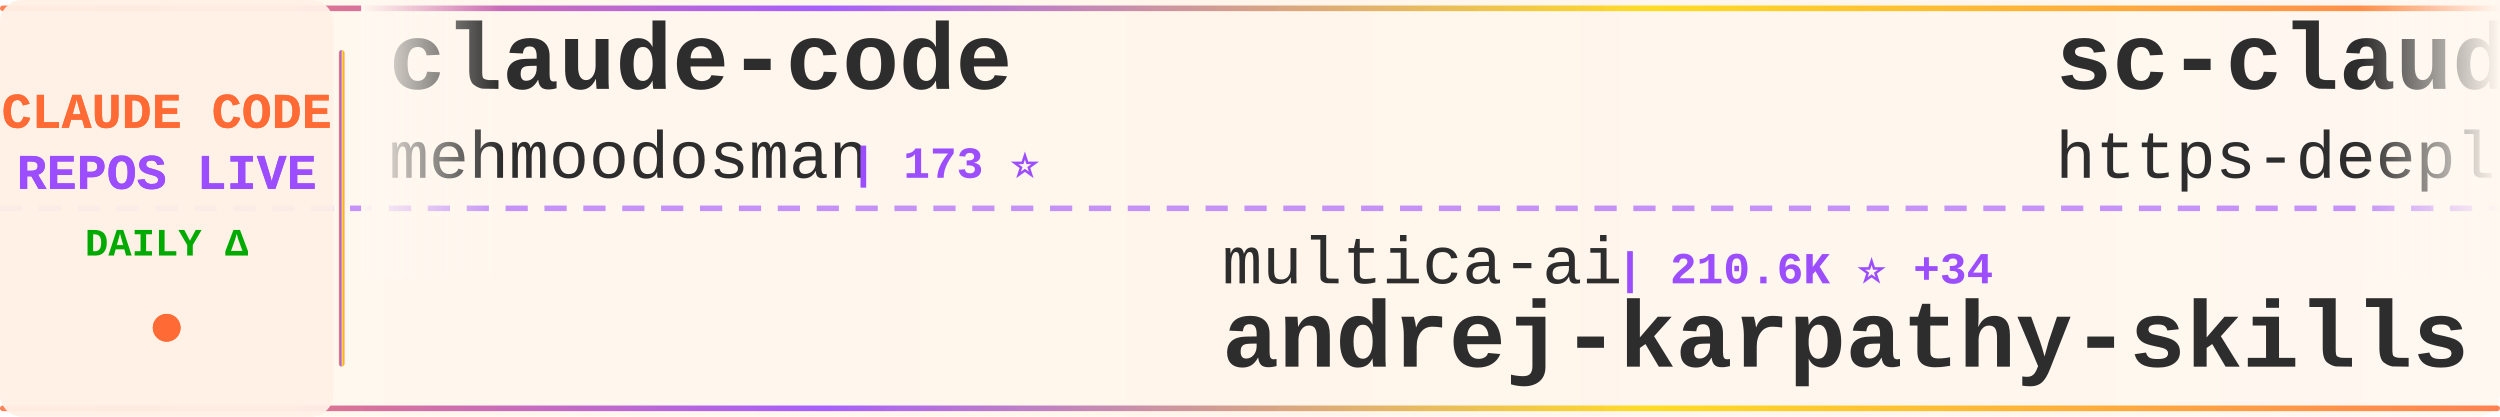
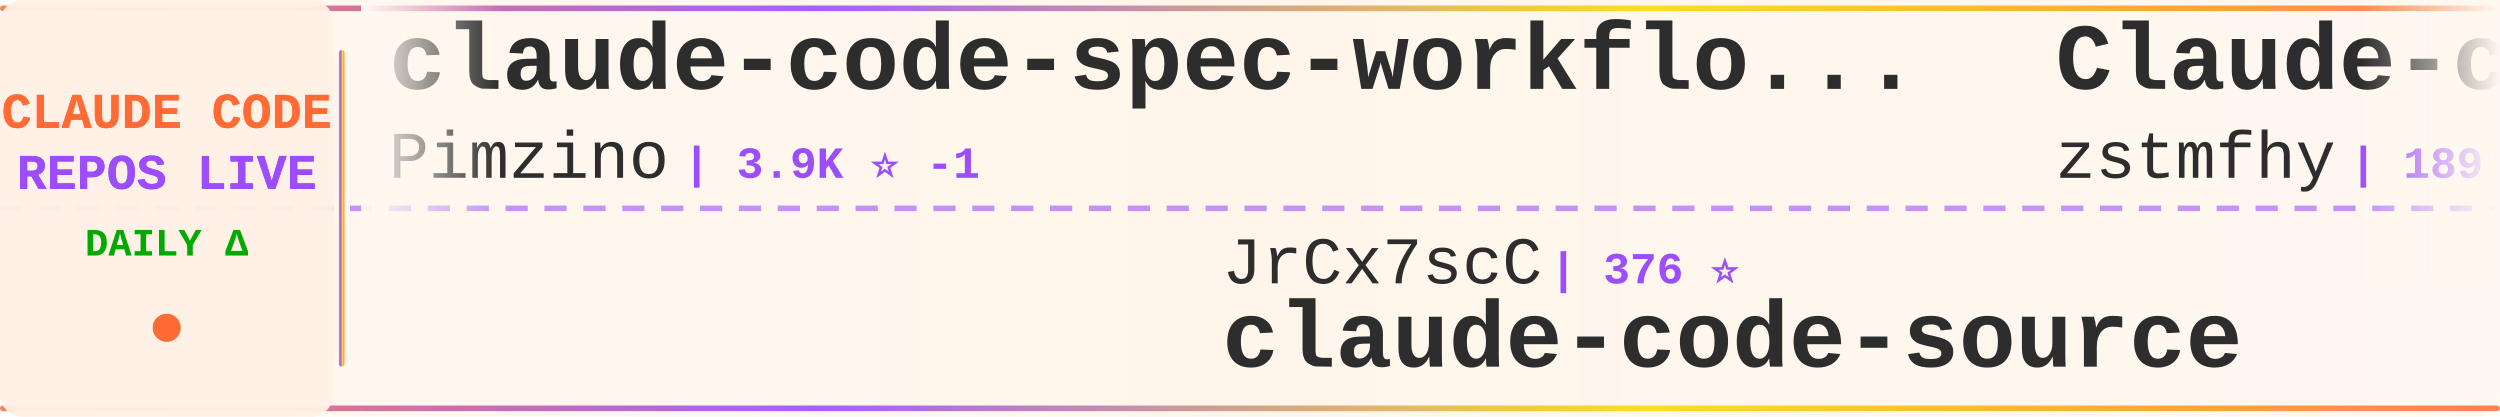
<svg xmlns="http://www.w3.org/2000/svg" width="900" height="150">
  <defs>
    <linearGradient id="tickerBg" x1="0%" y1="0%" x2="100%" y2="0%">
      <stop offset="0%" style="stop-color:#fff8f0;stop-opacity:0.98" />
      <stop offset="50%" style="stop-color:#fff5eb;stop-opacity:1" />
      <stop offset="100%" style="stop-color:#fff8f0;stop-opacity:0.98" />
    </linearGradient>
    <linearGradient id="borderGrad" x1="0%" y1="0%" x2="100%" y2="0%">
      <stop offset="0%" style="stop-color:#FF6B35;stop-opacity:0.85">
        <animate attributeName="stop-opacity" values="0.85;1;0.85" dur="2s" repeatCount="indefinite" />
      </stop>
      <stop offset="33%" style="stop-color:#9C4EFF;stop-opacity:0.9">
        <animate attributeName="stop-opacity" values="0.9;1;0.9" dur="2.2s" repeatCount="indefinite" />
      </stop>
      <stop offset="66%" style="stop-color:#FFD700;stop-opacity:0.85">
        <animate attributeName="stop-opacity" values="0.85;1;0.85" dur="1.8s" repeatCount="indefinite" />
      </stop>
      <stop offset="100%" style="stop-color:#FF6B35;stop-opacity:0.85">
        <animate attributeName="stop-opacity" values="0.85;1;0.85" dur="2s" repeatCount="indefinite" />
      </stop>
    </linearGradient>
    <filter id="textGlow">
      <feGaussianBlur stdDeviation="0.15" result="coloredBlur" />
      <feMerge>
        <feMergeNode in="coloredBlur" />
        <feMergeNode in="SourceGraphic" />
      </feMerge>
    </filter>
    <filter id="metricGlow">
      <feGaussianBlur stdDeviation="0.2" result="coloredBlur" />
      <feMerge>
        <feMergeNode in="coloredBlur" />
        <feMergeNode in="SourceGraphic" />
      </feMerge>
    </filter>
    <linearGradient id="leftFade" x1="0%" y1="0%" x2="100%" y2="0%">
      <stop offset="0%" style="stop-color:#fff8f0;stop-opacity:1" />
      <stop offset="100%" style="stop-color:#fff8f0;stop-opacity:0" />
    </linearGradient>
    <linearGradient id="rightFade" x1="0%" y1="0%" x2="100%" y2="0%">
      <stop offset="0%" style="stop-color:#fff8f0;stop-opacity:0" />
      <stop offset="100%" style="stop-color:#fff8f0;stop-opacity:1" />
    </linearGradient>
  </defs>
  <rect width="900" height="150" fill="url(#tickerBg)" rx="8" />
  <rect x="0" y="2" width="900" height="2" fill="url(#borderGrad)" rx="1" />
  <rect x="0" y="146" width="900" height="2" fill="url(#borderGrad)" rx="1" />
  <line x1="0" y1="75" x2="900" y2="75" stroke="#9C4EFF" stroke-width="2" stroke-dasharray="8 6" opacity="0.6" />
  <rect x="0" y="0" width="120" height="150" fill="#fff0e6" opacity="0.95" rx="8" />
  <text x="60" y="46" font-family="'Courier New', monospace" font-size="18" font-weight="bold" fill="#FF6B35" text-anchor="middle" filter="url(#textGlow)">
    CLAUDE CODE
  </text>
  <text x="60" y="68" font-family="'Courier New', monospace" font-size="18" font-weight="bold" fill="#9C4EFF" text-anchor="middle" filter="url(#textGlow)">
    REPOS LIVE
  </text>
  <text x="60" y="92" font-family="'Courier New', monospace" font-size="14" font-weight="bold" fill="#00aa00" text-anchor="middle">
    DAILY Δ
  </text>
  <circle cx="60" cy="118" r="5" fill="#FF6B35" filter="url(#metricGlow)">
    <animate attributeName="r" values="4;6;4" dur="1.5s" repeatCount="indefinite" />
    <animate attributeName="opacity" values="0.6;1;0.6" dur="1.5s" repeatCount="indefinite" />
  </circle>
  <rect x="122" y="18" width="2" height="114" fill="url(#borderGrad)" rx="1" />
  <clipPath id="tickerClip">
    <rect x="130" y="0" width="770" height="150" />
  </clipPath>
  <g clip-path="url(#tickerClip)">
    <g id="tickerItems">
      <animateTransform attributeName="transform" attributeType="XML" type="translate" from="0 0" to="-3000 0" dur="54s" repeatCount="indefinite" />
      <g transform="translate(0, 0)">
-         <text x="140" y="32" font-family="'Courier New', monospace" font-size="34" font-weight="bold" fill="#2d2d2d">claude-code</text>
-         <text x="140" y="64" font-family="'Courier New', monospace" font-size="24" font-weight="normal" fill="#2d2d2d" opacity="1.0">mehmoodosman</text>
-         <text x="306" y="64" font-family="'Courier New', monospace" font-size="16" font-weight="bold" fill="#9C4EFF"> | 173 ⭐</text>
+         <text x="140" y="32" font-family="'Courier New', monospace" font-size="34" font-weight="bold" fill="#2d2d2d">claude-code-spec-workflo...</text>
+         <text x="140" y="64" font-family="'Courier New', monospace" font-size="24" font-weight="normal" fill="#2d2d2d" opacity="1.0">Pimzino</text>
+         <text x="246" y="64" font-family="'Courier New', monospace" font-size="16" font-weight="bold" fill="#9C4EFF"> | 3.9K ⭐ -1</text>
      </g>
      <g transform="translate(300, 0)">
-         <text x="140" y="102" font-family="'Courier New', monospace" font-size="24" font-weight="normal" fill="#2d2d2d" opacity="1.0">multica-ai</text>
-         <text x="282" y="102" font-family="'Courier New', monospace" font-size="16" font-weight="bold" fill="#9C4EFF"> | 210.6K ⭐ +34</text>
-         <text x="140" y="132" font-family="'Courier New', monospace" font-size="34" font-weight="bold" fill="#2d2d2d">andrej-karpathy-skills</text>
+         <text x="140" y="102" font-family="'Courier New', monospace" font-size="24" font-weight="normal" fill="#2d2d2d" opacity="1.0">JrCx7scC</text>
+         <text x="258" y="102" font-family="'Courier New', monospace" font-size="16" font-weight="bold" fill="#9C4EFF"> | 376 ⭐</text>
+         <text x="140" y="132" font-family="'Courier New', monospace" font-size="34" font-weight="bold" fill="#2d2d2d">claude-code-source</text>
      </g>
      <g transform="translate(600, 0)">
-         <text x="140" y="32" font-family="'Courier New', monospace" font-size="34" font-weight="bold" fill="#2d2d2d">sc-claude-code-files</text>
-         <text x="140" y="64" font-family="'Courier New', monospace" font-size="24" font-weight="normal" fill="#2d2d2d" opacity="1.0">https-deeplearning-ai</text>
-         <text x="414" y="64" font-family="'Courier New', monospace" font-size="16" font-weight="bold" fill="#9C4EFF"> | 546 ⭐ +1</text>
+         <text x="140" y="32" font-family="'Courier New', monospace" font-size="34" font-weight="bold" fill="#2d2d2d">Claude-code</text>
+         <text x="140" y="64" font-family="'Courier New', monospace" font-size="24" font-weight="normal" fill="#2d2d2d" opacity="1.0">zstmfhy</text>
+         <text x="246" y="64" font-family="'Courier New', monospace" font-size="16" font-weight="bold" fill="#9C4EFF"> | 189 ⭐</text>
      </g>
      <g transform="translate(900, 0)">
-         <text x="140" y="102" font-family="'Courier New', monospace" font-size="24" font-weight="normal" fill="#2d2d2d" opacity="1.0">ChinaSiro</text>
-         <text x="270" y="102" font-family="'Courier New', monospace" font-size="16" font-weight="bold" fill="#9C4EFF"> | 9.7K ⭐</text>
-         <text x="140" y="132" font-family="'Courier New', monospace" font-size="34" font-weight="bold" fill="#2d2d2d">claude-code-sourcemap</text>
+         <text x="140" y="102" font-family="'Courier New', monospace" font-size="24" font-weight="normal" fill="#2d2d2d" opacity="1.0">zebbern</text>
+         <text x="246" y="102" font-family="'Courier New', monospace" font-size="16" font-weight="bold" fill="#9C4EFF"> | 4.6K ⭐</text>
+         <text x="140" y="132" font-family="'Courier New', monospace" font-size="34" font-weight="bold" fill="#2d2d2d">claude-code-guide</text>
      </g>
      <g transform="translate(1200, 0)">
-         <text x="140" y="32" font-family="'Courier New', monospace" font-size="34" font-weight="bold" fill="#2d2d2d">claude-code</text>
-         <text x="140" y="64" font-family="'Courier New', monospace" font-size="24" font-weight="normal" fill="#2d2d2d" opacity="1.0">Onewon</text>
-         <text x="234" y="64" font-family="'Courier New', monospace" font-size="16" font-weight="bold" fill="#9C4EFF"> | 181 ⭐</text>
+         <text x="140" y="32" font-family="'Courier New', monospace" font-size="34" font-weight="bold" fill="#2d2d2d">andrej-karpathy-skills</text>
+         <text x="140" y="64" font-family="'Courier New', monospace" font-size="24" font-weight="normal" fill="#2d2d2d" opacity="1.0">multica-ai</text>
+         <text x="282" y="64" font-family="'Courier New', monospace" font-size="16" font-weight="bold" fill="#9C4EFF"> | 210.8K ⭐ +153</text>
      </g>
      <g transform="translate(1500, 0)">
-         <text x="140" y="102" font-family="'Courier New', monospace" font-size="24" font-weight="normal" fill="#2d2d2d" opacity="1.0">anthropics</text>
-         <text x="282" y="102" font-family="'Courier New', monospace" font-size="16" font-weight="bold" fill="#9C4EFF"> | 8.8K ⭐ +2</text>
-         <text x="140" y="132" font-family="'Courier New', monospace" font-size="34" font-weight="bold" fill="#2d2d2d">claude-code-action</text>
+         <text x="140" y="102" font-family="'Courier New', monospace" font-size="24" font-weight="normal" fill="#2d2d2d" opacity="1.0">AprilNEA</text>
+         <text x="258" y="102" font-family="'Courier New', monospace" font-size="16" font-weight="bold" fill="#9C4EFF"> | 392 ⭐</text>
+         <text x="140" y="132" font-family="'Courier New', monospace" font-size="34" font-weight="bold" fill="#2d2d2d">claude-code-source</text>
      </g>
      <g transform="translate(1800, 0)">
-         <text x="140" y="32" font-family="'Courier New', monospace" font-size="34" font-weight="bold" fill="#2d2d2d">awesome-claude-code</text>
-         <text x="140" y="64" font-family="'Courier New', monospace" font-size="24" font-weight="normal" fill="#2d2d2d" opacity="1.0">jqueryscript</text>
-         <text x="306" y="64" font-family="'Courier New', monospace" font-size="16" font-weight="bold" fill="#9C4EFF"> | 509 ⭐</text>
+         <text x="140" y="32" font-family="'Courier New', monospace" font-size="34" font-weight="bold" fill="#2d2d2d">claude-code-infrastructu...</text>
+         <text x="140" y="64" font-family="'Courier New', monospace" font-size="24" font-weight="normal" fill="#2d2d2d" opacity="1.0">diet103</text>
+         <text x="246" y="64" font-family="'Courier New', monospace" font-size="16" font-weight="bold" fill="#9C4EFF"> | 10.0K ⭐ -1</text>
      </g>
      <g transform="translate(2100, 0)">
-         <text x="140" y="102" font-family="'Courier New', monospace" font-size="24" font-weight="normal" fill="#2d2d2d" opacity="1.0">rohitg00</text>
-         <text x="258" y="102" font-family="'Courier New', monospace" font-size="16" font-weight="bold" fill="#9C4EFF"> | 2.6K ⭐</text>
-         <text x="140" y="132" font-family="'Courier New', monospace" font-size="34" font-weight="bold" fill="#2d2d2d">awesome-claude-code-tool...</text>
+         <text x="140" y="102" font-family="'Courier New', monospace" font-size="24" font-weight="normal" fill="#2d2d2d" opacity="1.0">claude-code-best</text>
+         <text x="354" y="102" font-family="'Courier New', monospace" font-size="16" font-weight="bold" fill="#9C4EFF"> | 22.4K ⭐ +13</text>
+         <text x="140" y="132" font-family="'Courier New', monospace" font-size="34" font-weight="bold" fill="#2d2d2d">claude-code</text>
      </g>
      <g transform="translate(2400, 0)">
-         <text x="140" y="32" font-family="'Courier New', monospace" font-size="34" font-weight="bold" fill="#2d2d2d">claude-code-from-source</text>
-         <text x="140" y="64" font-family="'Courier New', monospace" font-size="24" font-weight="normal" fill="#2d2d2d" opacity="1.0">alejandrobalderas</text>
-         <text x="366" y="64" font-family="'Courier New', monospace" font-size="16" font-weight="bold" fill="#9C4EFF"> | 2.8K ⭐</text>
+         <text x="140" y="32" font-family="'Courier New', monospace" font-size="34" font-weight="bold" fill="#2d2d2d">everything-claude-code-z...</text>
+         <text x="140" y="64" font-family="'Courier New', monospace" font-size="24" font-weight="normal" fill="#2d2d2d" opacity="1.0">xu-xiang</text>
+         <text x="258" y="64" font-family="'Courier New', monospace" font-size="16" font-weight="bold" fill="#9C4EFF"> | 1.9K ⭐ +2</text>
      </g>
      <g transform="translate(2700, 0)">
-         <text x="140" y="102" font-family="'Courier New', monospace" font-size="24" font-weight="normal" fill="#2d2d2d" opacity="1.0">musistudio</text>
-         <text x="282" y="102" font-family="'Courier New', monospace" font-size="16" font-weight="bold" fill="#9C4EFF"> | 37.1K ⭐ +2</text>
-         <text x="140" y="132" font-family="'Courier New', monospace" font-size="34" font-weight="bold" fill="#2d2d2d">claude-code-router</text>
+         <text x="140" y="102" font-family="'Courier New', monospace" font-size="24" font-weight="normal" fill="#2d2d2d" opacity="1.0">Piebald-AI</text>
+         <text x="282" y="102" font-family="'Courier New', monospace" font-size="16" font-weight="bold" fill="#9C4EFF"> | 12.6K ⭐ +8</text>
+         <text x="140" y="132" font-family="'Courier New', monospace" font-size="34" font-weight="bold" fill="#2d2d2d">claude-code-system-promp...</text>
      </g>
      <g transform="translate(3000, 0)">
-         <text x="140" y="32" font-family="'Courier New', monospace" font-size="34" font-weight="bold" fill="#2d2d2d">claude-code</text>
-         <text x="140" y="64" font-family="'Courier New', monospace" font-size="24" font-weight="normal" fill="#2d2d2d" opacity="1.0">mehmoodosman</text>
-         <text x="306" y="64" font-family="'Courier New', monospace" font-size="16" font-weight="bold" fill="#9C4EFF"> | 173 ⭐</text>
+         <text x="140" y="32" font-family="'Courier New', monospace" font-size="34" font-weight="bold" fill="#2d2d2d">claude-code-spec-workflo...</text>
+         <text x="140" y="64" font-family="'Courier New', monospace" font-size="24" font-weight="normal" fill="#2d2d2d" opacity="1.0">Pimzino</text>
+         <text x="246" y="64" font-family="'Courier New', monospace" font-size="16" font-weight="bold" fill="#9C4EFF"> | 3.9K ⭐ -1</text>
      </g>
      <g transform="translate(3300, 0)">
-         <text x="140" y="102" font-family="'Courier New', monospace" font-size="24" font-weight="normal" fill="#2d2d2d" opacity="1.0">multica-ai</text>
-         <text x="282" y="102" font-family="'Courier New', monospace" font-size="16" font-weight="bold" fill="#9C4EFF"> | 210.6K ⭐ +34</text>
-         <text x="140" y="132" font-family="'Courier New', monospace" font-size="34" font-weight="bold" fill="#2d2d2d">andrej-karpathy-skills</text>
+         <text x="140" y="102" font-family="'Courier New', monospace" font-size="24" font-weight="normal" fill="#2d2d2d" opacity="1.0">JrCx7scC</text>
+         <text x="258" y="102" font-family="'Courier New', monospace" font-size="16" font-weight="bold" fill="#9C4EFF"> | 376 ⭐</text>
+         <text x="140" y="132" font-family="'Courier New', monospace" font-size="34" font-weight="bold" fill="#2d2d2d">claude-code-source</text>
      </g>
      <g transform="translate(3600, 0)">
-         <text x="140" y="32" font-family="'Courier New', monospace" font-size="34" font-weight="bold" fill="#2d2d2d">sc-claude-code-files</text>
-         <text x="140" y="64" font-family="'Courier New', monospace" font-size="24" font-weight="normal" fill="#2d2d2d" opacity="1.0">https-deeplearning-ai</text>
-         <text x="414" y="64" font-family="'Courier New', monospace" font-size="16" font-weight="bold" fill="#9C4EFF"> | 546 ⭐ +1</text>
+         <text x="140" y="32" font-family="'Courier New', monospace" font-size="34" font-weight="bold" fill="#2d2d2d">Claude-code</text>
+         <text x="140" y="64" font-family="'Courier New', monospace" font-size="24" font-weight="normal" fill="#2d2d2d" opacity="1.0">zstmfhy</text>
+         <text x="246" y="64" font-family="'Courier New', monospace" font-size="16" font-weight="bold" fill="#9C4EFF"> | 189 ⭐</text>
      </g>
      <g transform="translate(3900, 0)">
-         <text x="140" y="102" font-family="'Courier New', monospace" font-size="24" font-weight="normal" fill="#2d2d2d" opacity="1.0">ChinaSiro</text>
-         <text x="270" y="102" font-family="'Courier New', monospace" font-size="16" font-weight="bold" fill="#9C4EFF"> | 9.7K ⭐</text>
-         <text x="140" y="132" font-family="'Courier New', monospace" font-size="34" font-weight="bold" fill="#2d2d2d">claude-code-sourcemap</text>
+         <text x="140" y="102" font-family="'Courier New', monospace" font-size="24" font-weight="normal" fill="#2d2d2d" opacity="1.0">zebbern</text>
+         <text x="246" y="102" font-family="'Courier New', monospace" font-size="16" font-weight="bold" fill="#9C4EFF"> | 4.6K ⭐</text>
+         <text x="140" y="132" font-family="'Courier New', monospace" font-size="34" font-weight="bold" fill="#2d2d2d">claude-code-guide</text>
      </g>
    </g>
  </g>
  <rect x="130" y="0" width="50" height="100" fill="url(#leftFade)" />
  <rect x="850" y="0" width="50" height="100" fill="url(#rightFade)" />
</svg>
